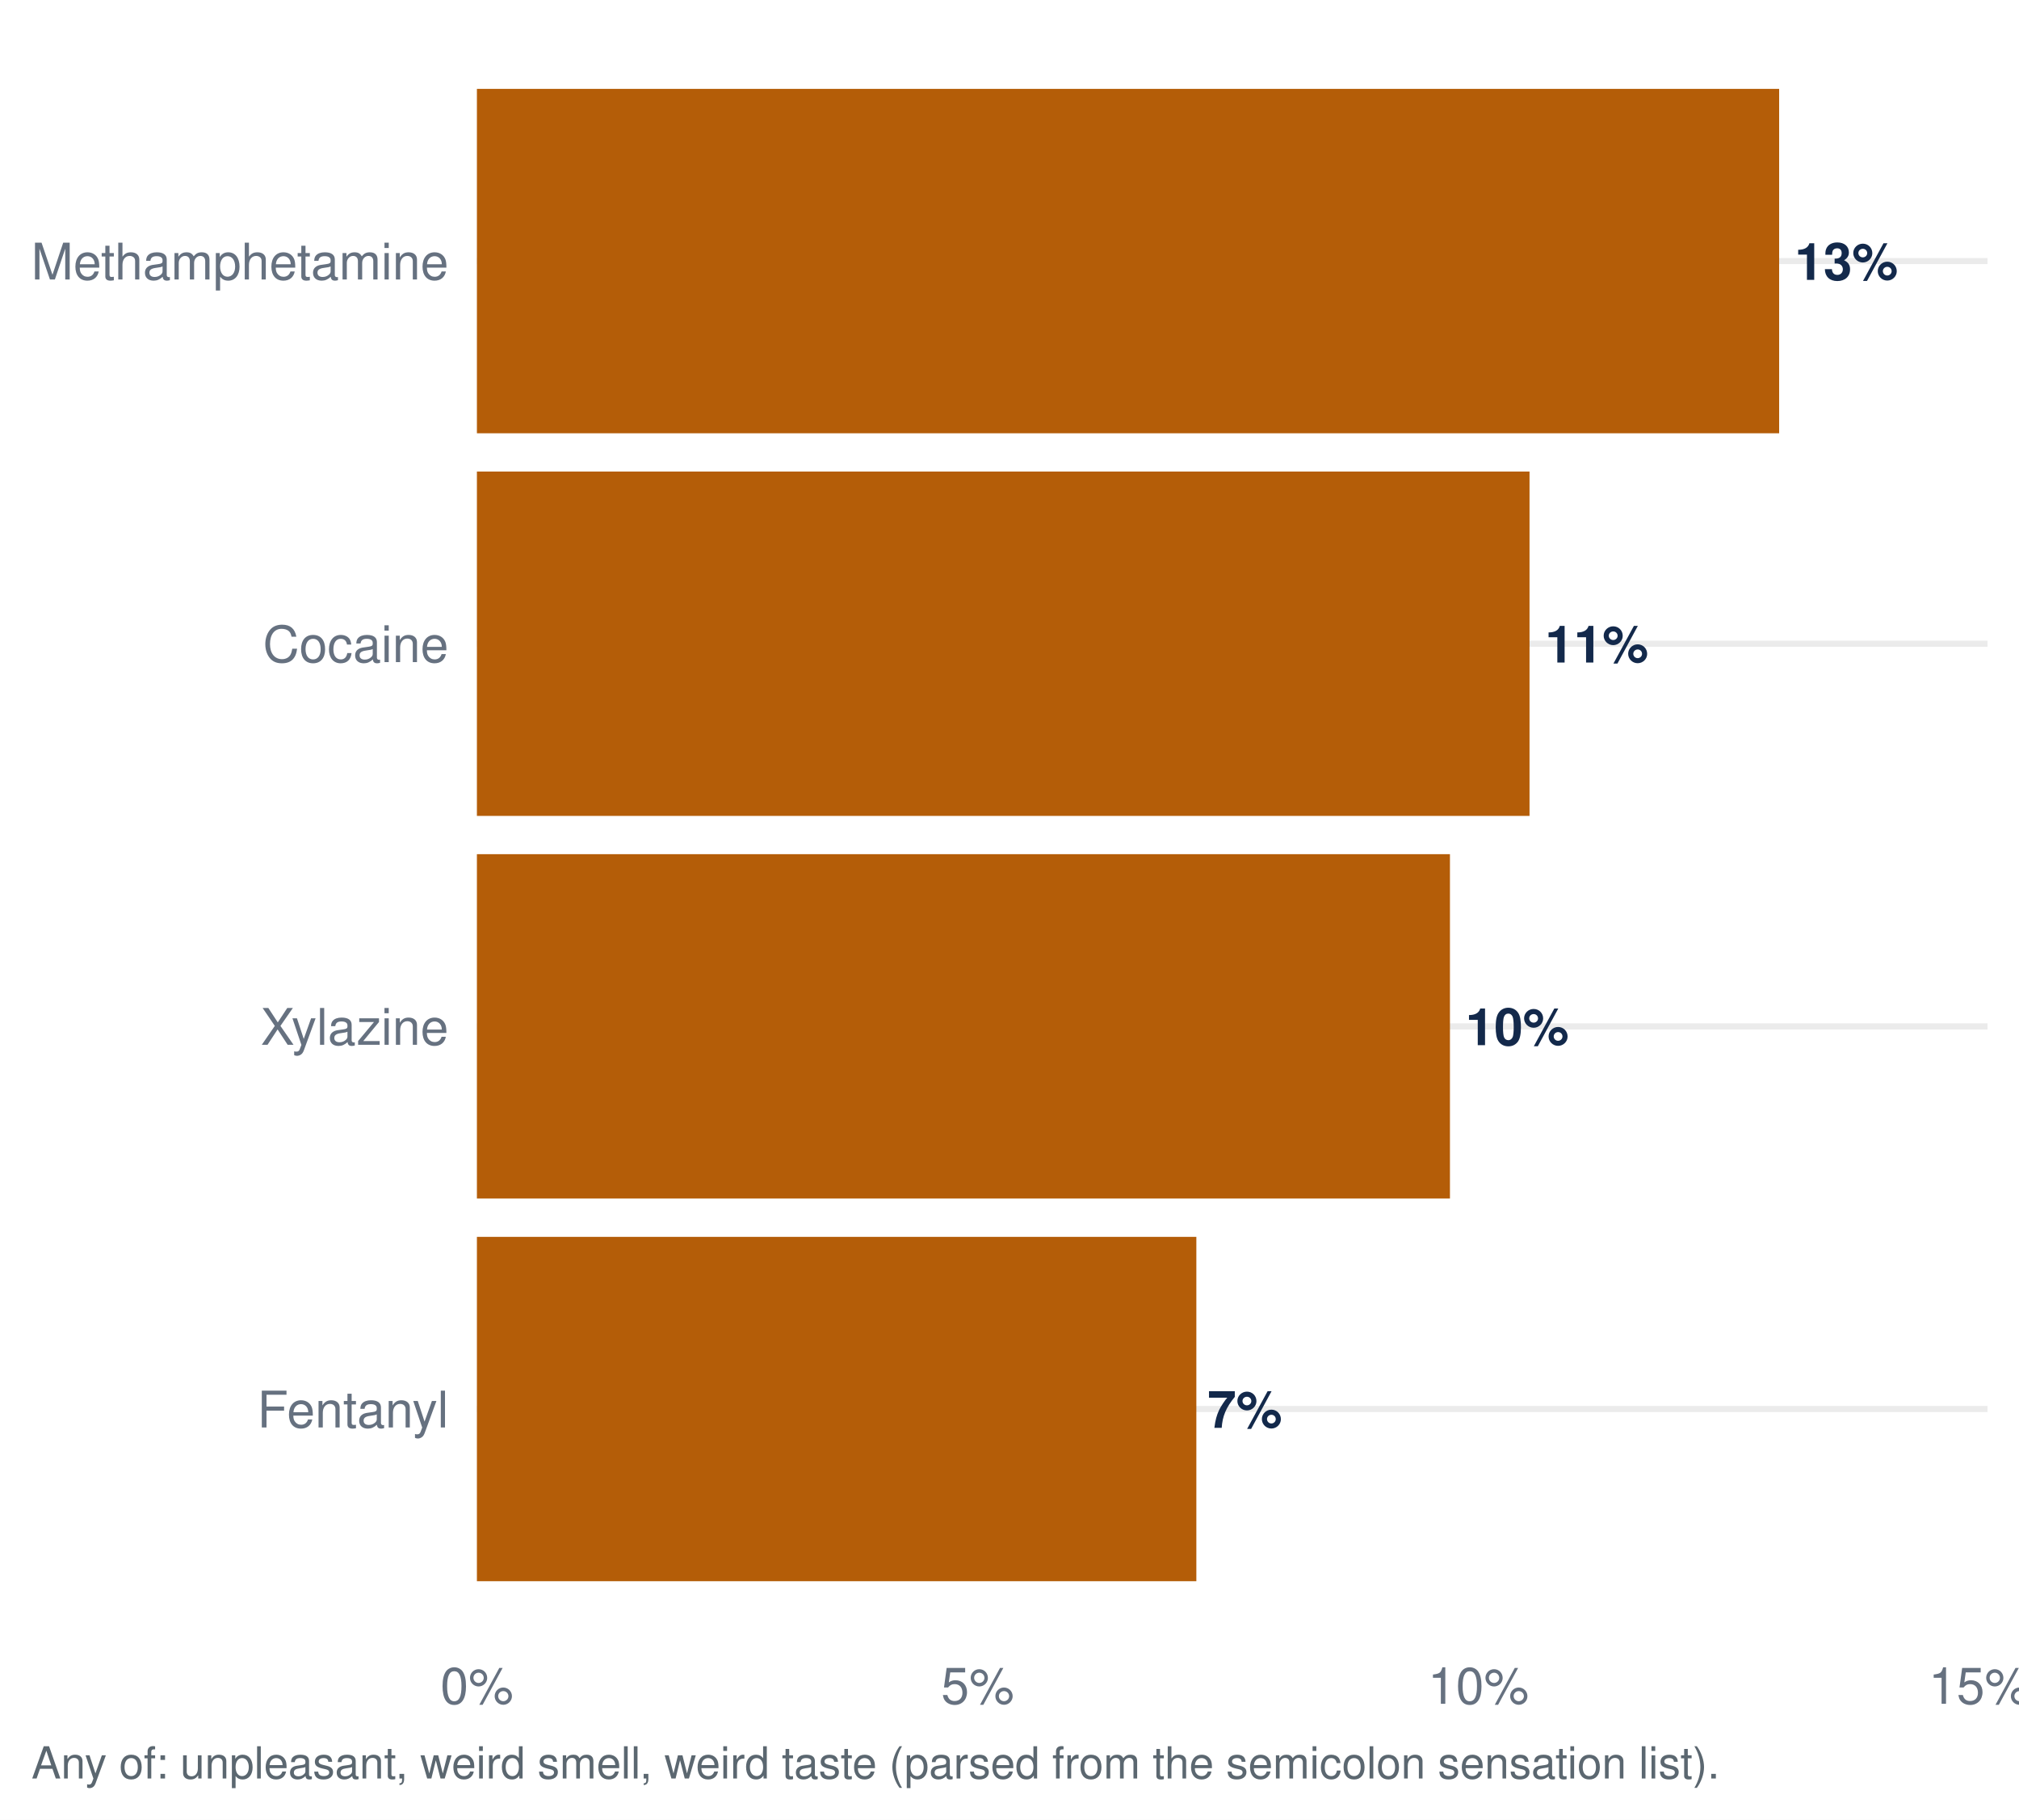
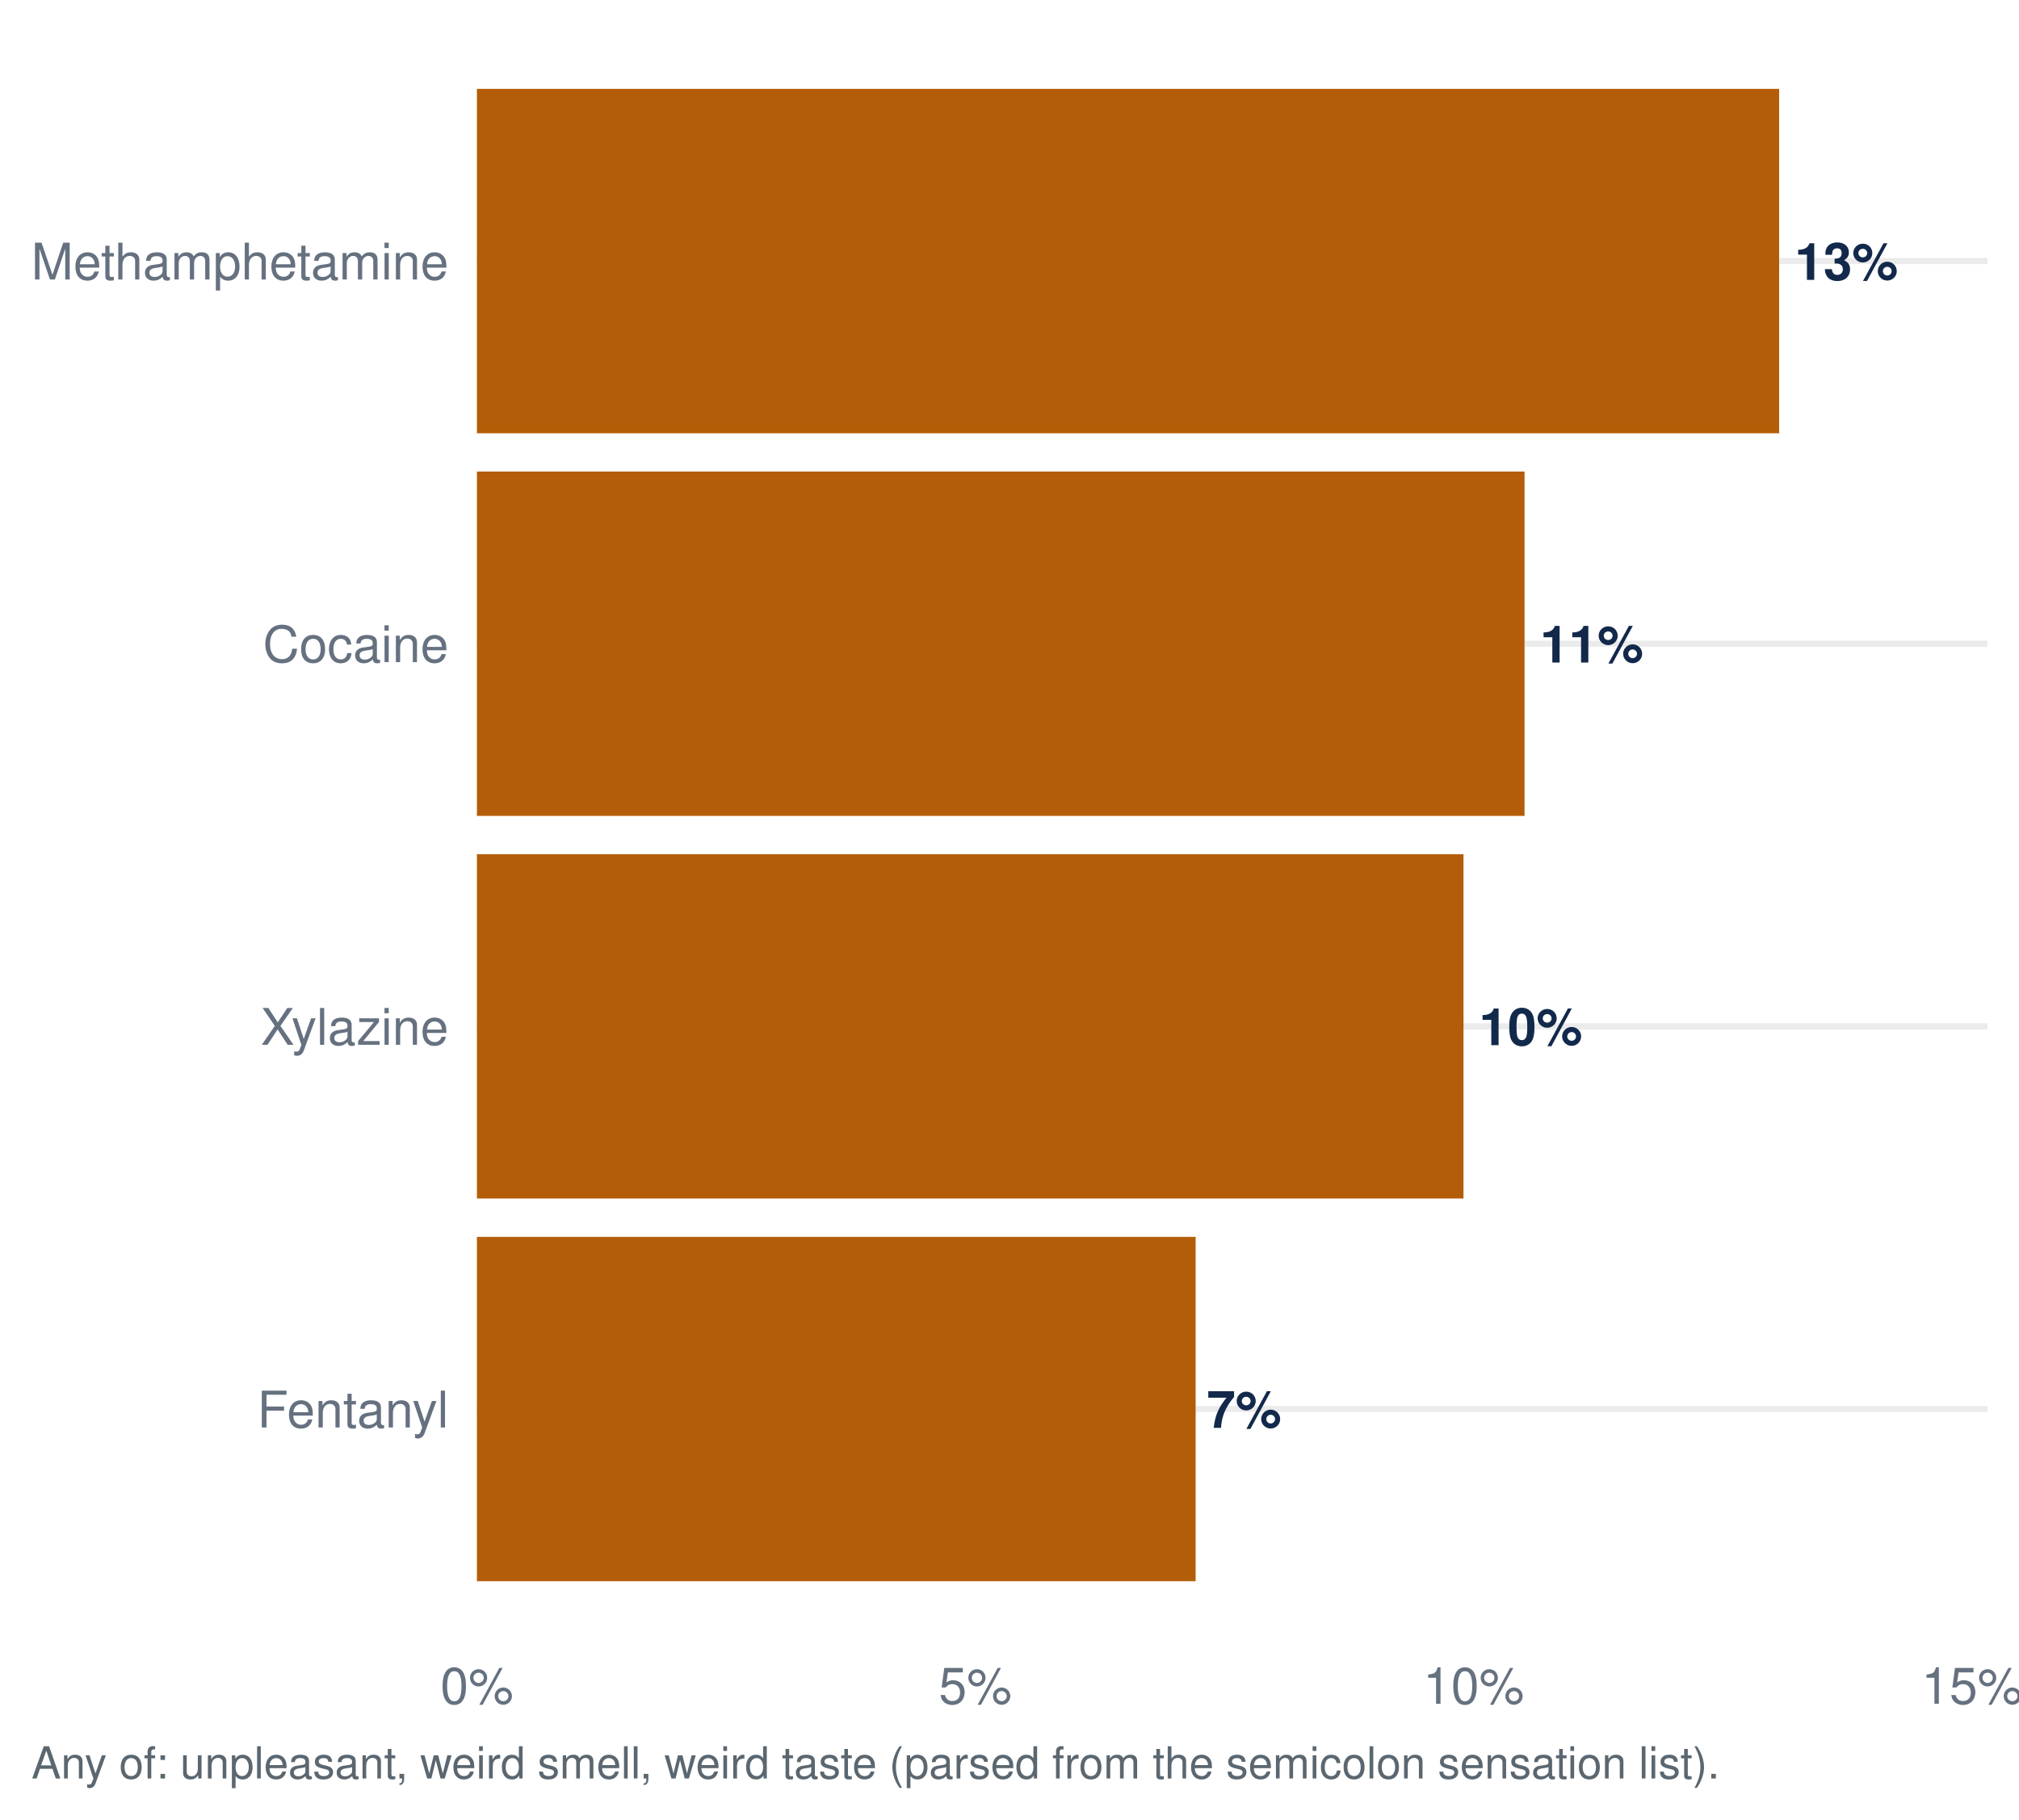
<svg xmlns="http://www.w3.org/2000/svg" width="511.20pt" height="460.80pt" viewBox="0 0 511.20 460.80">
  <g class="svglite">
    <defs>
      <style type="text/css">
    .svglite line, .svglite polyline, .svglite polygon, .svglite path, .svglite rect, .svglite circle {
      fill: none;
      stroke: #000000;
      stroke-linecap: round;
      stroke-linejoin: round;
      stroke-miterlimit: 10.00;
    }
    .svglite text {
      white-space: pre;
    }
    .svglite g.glyphgroup path {
      fill: inherit;
      stroke: none;
    }
  </style>
    </defs>
    <rect width="100%" height="100%" style="stroke: none; fill: #FFFFFF;" />
    <defs>
      <clipPath id="cpMC4wMHw1MTEuMjB8MC4wMHw0NjAuODA=">
        <rect x="0.00" y="0.00" width="511.20" height="460.80" />
      </clipPath>
    </defs>
    <g clip-path="url(#cpMC4wMHw1MTEuMjB8MC4wMHw0NjAuODA=)">
      <rect x="0.00" y="-0" width="511.20" height="460.80" style="stroke-width: 1.55; stroke: none; fill: #FFFFFF;" />
    </g>
    <defs>
      <clipPath id="cpMTIwLjc1fDUwMy4yM3w3Ljk3fDQxNC45Ng==">
        <rect x="120.75" y="7.97" width="382.48" height="406.99" />
      </clipPath>
    </defs>
    <g clip-path="url(#cpMTIwLjc1fDUwMy4yM3w3Ljk3fDQxNC45Ng==)">
      <polyline points="120.75,356.82 503.23,356.82 " style="stroke-width: 1.55; stroke: #EBEBEB; stroke-linecap: butt;" />
      <polyline points="120.75,259.92 503.23,259.92 " style="stroke-width: 1.55; stroke: #EBEBEB; stroke-linecap: butt;" />
      <polyline points="120.75,163.02 503.23,163.02 " style="stroke-width: 1.55; stroke: #EBEBEB; stroke-linecap: butt;" />
      <polyline points="120.75,66.11 503.23,66.11 " style="stroke-width: 1.55; stroke: #EBEBEB; stroke-linecap: butt;" />
-       <rect x="120.75" y="313.22" width="182.16" height="87.21" style="stroke-width: 1.55; stroke: none; stroke-linecap: butt; stroke-linejoin: miter; fill: #B45D08;" />
-       <rect x="120.75" y="216.31" width="246.37" height="87.21" style="stroke-width: 1.55; stroke: none; stroke-linecap: butt; stroke-linejoin: miter; fill: #B45D08;" />
+       <rect x="120.75" y="313.22" width="181.98" height="87.21" style="stroke-width: 1.55; stroke: none; stroke-linecap: butt; stroke-linejoin: miter; fill: #B45D08;" />
+       <rect x="120.75" y="216.31" width="249.80" height="87.21" style="stroke-width: 1.55; stroke: none; stroke-linecap: butt; stroke-linejoin: miter; fill: #B45D08;" />
      <rect x="120.75" y="22.51" width="329.72" height="87.21" style="stroke-width: 1.55; stroke: none; stroke-linecap: butt; stroke-linejoin: miter; fill: #B45D08;" />
-       <rect x="120.75" y="119.41" width="266.52" height="87.21" style="stroke-width: 1.55; stroke: none; stroke-linecap: butt; stroke-linejoin: miter; fill: #B45D08;" />
-       <text x="305.74" y="361.59" style="font-size: 13.09px; font-weight: bold;fill: #13294B; font-family: &quot;Nimbus Sans&quot;;" textLength="18.89px" lengthAdjust="spacingAndGlyphs">7%</text>
-       <text x="371.05" y="264.68" style="font-size: 13.09px; font-weight: bold;fill: #13294B; font-family: &quot;Nimbus Sans&quot;;" textLength="26.16px" lengthAdjust="spacingAndGlyphs">10%</text>
+       <rect x="120.75" y="119.41" width="265.26" height="87.21" style="stroke-width: 1.55; stroke: none; stroke-linecap: butt; stroke-linejoin: miter; fill: #B45D08;" />
+       <text x="305.56" y="361.59" style="font-size: 13.09px; font-weight: bold;fill: #13294B; font-family: &quot;Nimbus Sans&quot;;" textLength="18.89px" lengthAdjust="spacingAndGlyphs">7%</text>
+       <text x="374.48" y="264.68" style="font-size: 13.09px; font-weight: bold;fill: #13294B; font-family: &quot;Nimbus Sans&quot;;" textLength="26.16px" lengthAdjust="spacingAndGlyphs">10%</text>
      <text x="454.40" y="70.88" style="font-size: 13.09px; font-weight: bold;fill: #13294B; font-family: &quot;Nimbus Sans&quot;;" textLength="26.16px" lengthAdjust="spacingAndGlyphs">13%</text>
-       <text x="391.20" y="167.78" style="font-size: 13.09px; font-weight: bold;fill: #13294B; font-family: &quot;Nimbus Sans&quot;;" textLength="26.16px" lengthAdjust="spacingAndGlyphs">11%</text>
+       <text x="389.93" y="167.78" style="font-size: 13.09px; font-weight: bold;fill: #13294B; font-family: &quot;Nimbus Sans&quot;;" textLength="26.16px" lengthAdjust="spacingAndGlyphs">11%</text>
    </g>
    <g clip-path="url(#cpMC4wMHw1MTEuMjB8MC4wMHw0NjAuODA=)">
      <text x="113.58" y="361.49" text-anchor="end" style="font-size: 12.80px;fill: #667180; font-family: &quot;Nimbus Sans&quot;;" textLength="48.42px" lengthAdjust="spacingAndGlyphs">Fentanyl</text>
      <text x="113.58" y="264.58" text-anchor="end" style="font-size: 12.80px;fill: #667180; font-family: &quot;Nimbus Sans&quot;;" textLength="47.56px" lengthAdjust="spacingAndGlyphs">Xylazine</text>
      <text x="113.58" y="167.68" text-anchor="end" style="font-size: 12.80px;fill: #667180; font-family: &quot;Nimbus Sans&quot;;" textLength="46.98px" lengthAdjust="spacingAndGlyphs">Cocaine</text>
      <text x="113.58" y="70.78" text-anchor="end" style="font-size: 12.80px;fill: #667180; font-family: &quot;Nimbus Sans&quot;;" textLength="105.61px" lengthAdjust="spacingAndGlyphs">Methamphetamine</text>
      <text x="120.75" y="431.47" text-anchor="middle" style="font-size: 12.80px;fill: #667180; font-family: &quot;Nimbus Sans&quot;;" textLength="18.48px" lengthAdjust="spacingAndGlyphs">0%</text>
-       <text x="247.53" y="431.47" text-anchor="middle" style="font-size: 12.80px;fill: #667180; font-family: &quot;Nimbus Sans&quot;;" textLength="18.48px" lengthAdjust="spacingAndGlyphs">5%</text>
-       <text x="374.31" y="431.47" text-anchor="middle" style="font-size: 12.80px;fill: #667180; font-family: &quot;Nimbus Sans&quot;;" textLength="25.59px" lengthAdjust="spacingAndGlyphs">10%</text>
-       <text x="501.09" y="431.47" text-anchor="middle" style="font-size: 12.80px;fill: #667180; font-family: &quot;Nimbus Sans&quot;;" textLength="25.59px" lengthAdjust="spacingAndGlyphs">15%</text>
+       <text x="246.93" y="431.47" text-anchor="middle" style="font-size: 12.80px;fill: #667180; font-family: &quot;Nimbus Sans&quot;;" textLength="18.48px" lengthAdjust="spacingAndGlyphs">5%</text>
+       <text x="373.10" y="431.47" text-anchor="middle" style="font-size: 12.80px;fill: #667180; font-family: &quot;Nimbus Sans&quot;;" textLength="25.59px" lengthAdjust="spacingAndGlyphs">10%</text>
+       <text x="499.28" y="431.47" text-anchor="middle" style="font-size: 12.80px;fill: #667180; font-family: &quot;Nimbus Sans&quot;;" textLength="25.59px" lengthAdjust="spacingAndGlyphs">15%</text>
      <text x="7.97" y="450.39" style="font-size: 11.20px;fill: #5B6770; font-family: &quot;Nimbus Sans&quot;;" textLength="426.89px" lengthAdjust="spacingAndGlyphs">Any of: unpleasant, weird smell, weird taste (parsed from the semicolon sensation list).</text>
    </g>
  </g>
</svg>
